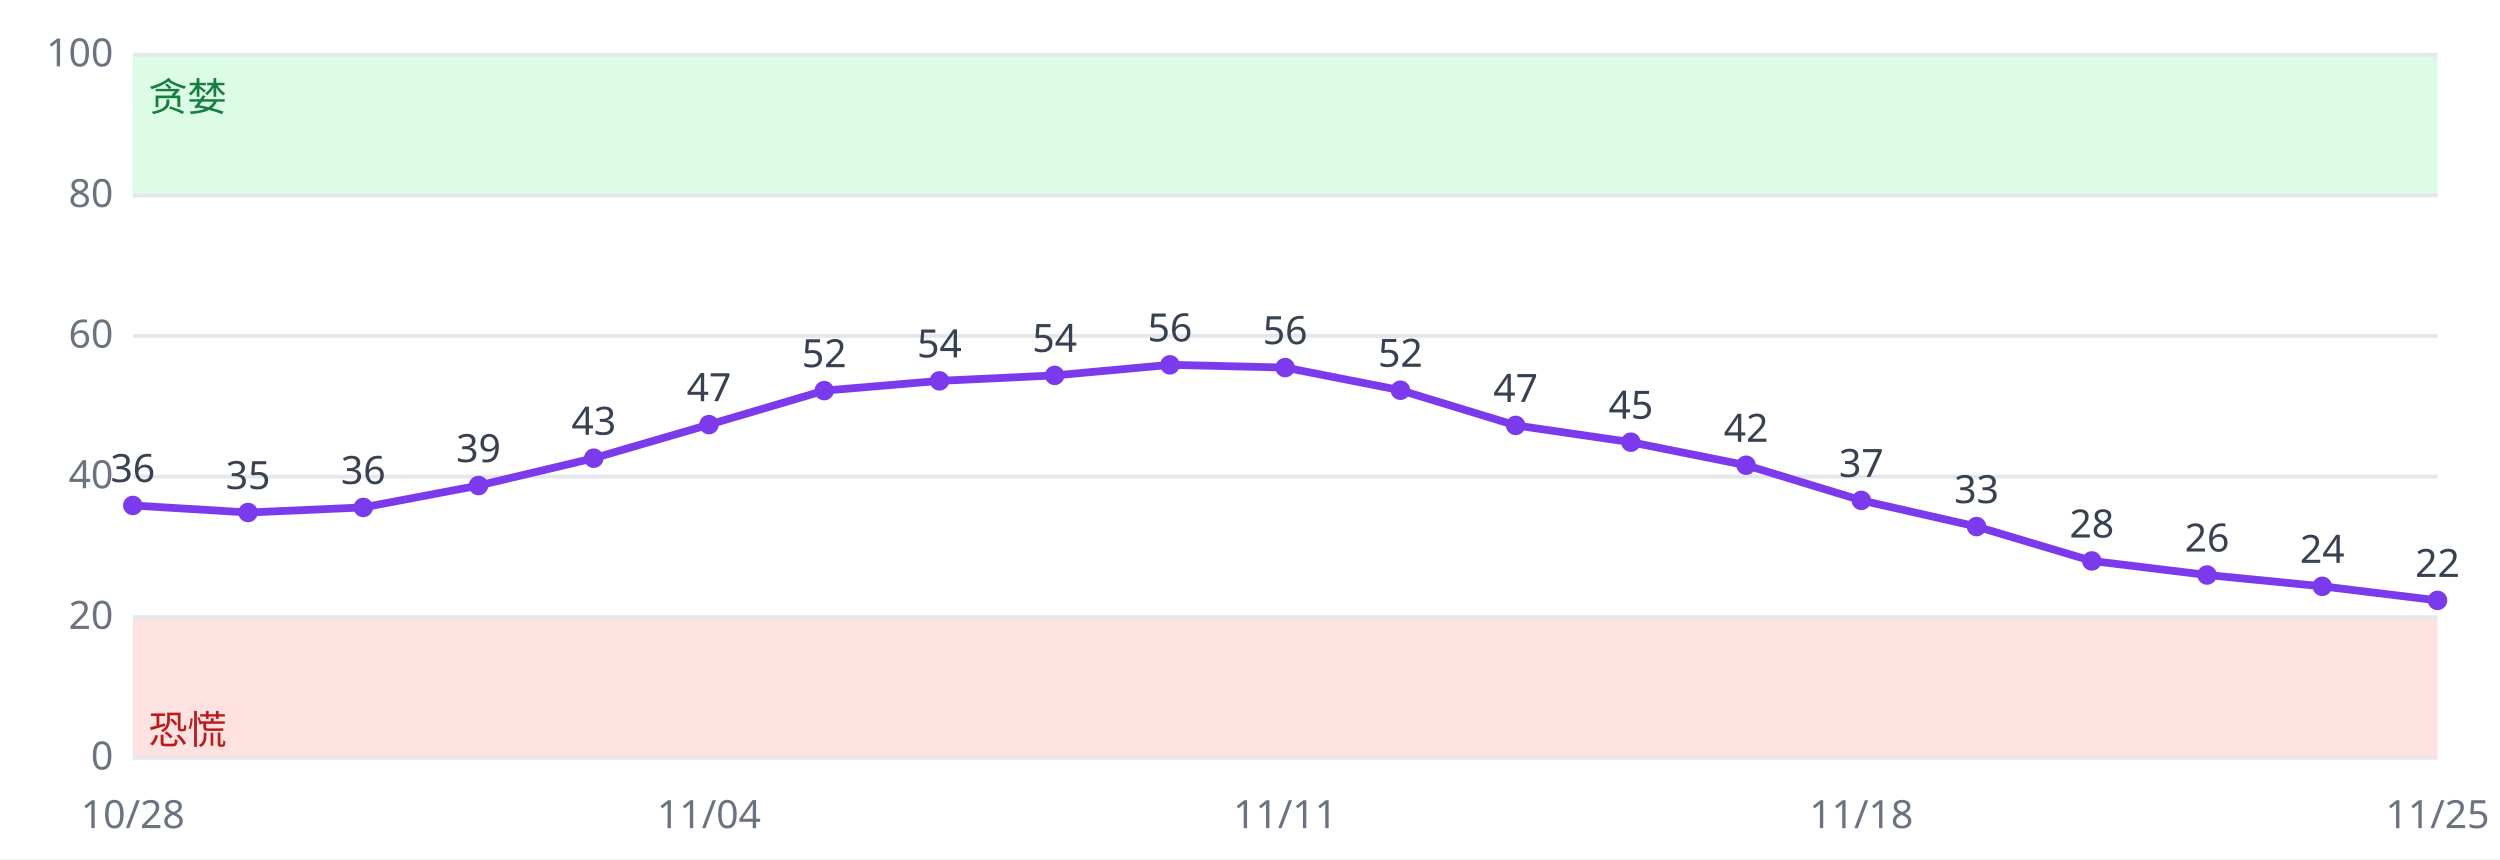
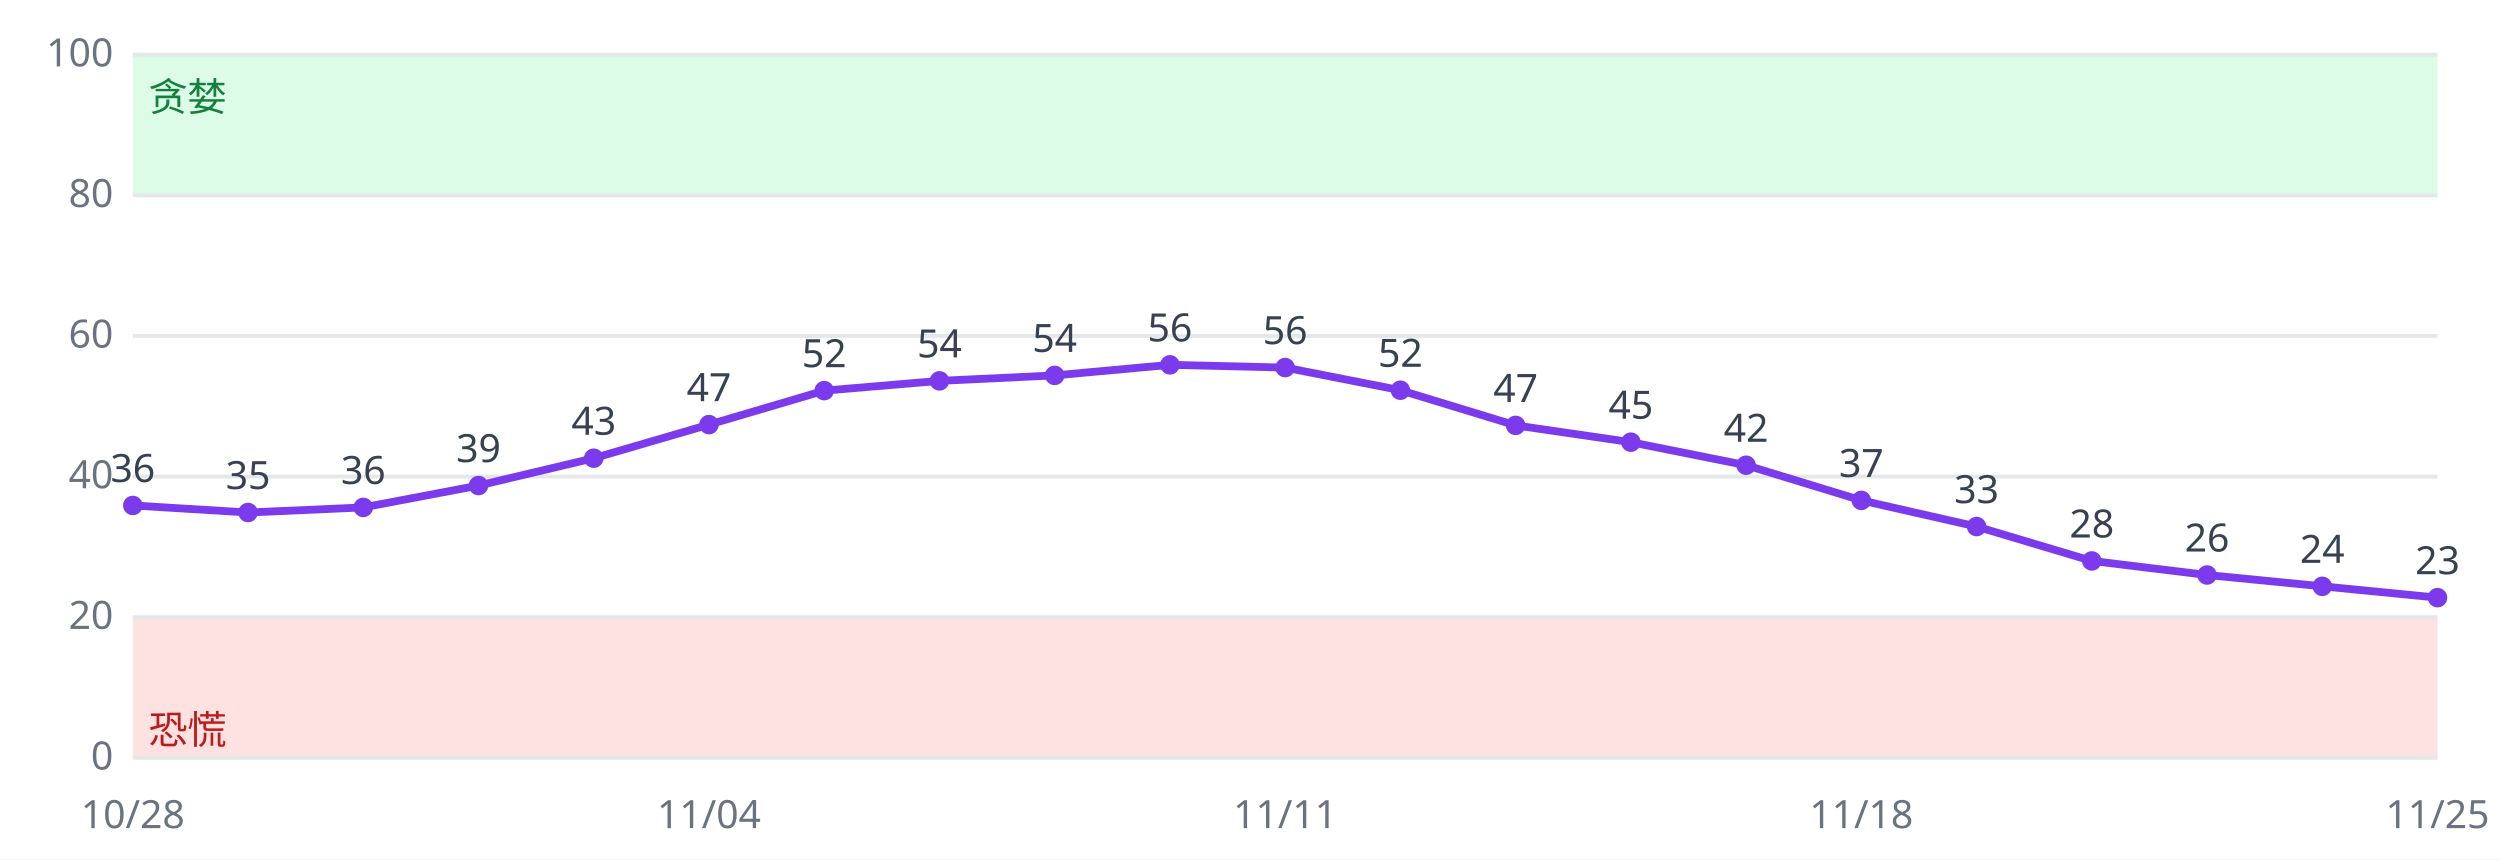
<svg xmlns="http://www.w3.org/2000/svg" viewBox="0 0 640 220" font-family="sans-serif" font-size="10">
  <rect width="640" height="220" fill="#ffffff" />
  <rect x="34" y="158.0" width="590" height="36.0" fill="#fee2e2" />
  <rect x="34" y="14.0" width="590" height="36.0" fill="#dcfce7" />
  <line x1="34" x2="624" y1="194.0" y2="194.0" stroke="#e5e7eb" />
  <text x="29" y="197.0" text-anchor="end" fill="#6b7280">0</text>
  <line x1="34" x2="624" y1="158.0" y2="158.0" stroke="#e5e7eb" />
  <text x="29" y="161.0" text-anchor="end" fill="#6b7280">20</text>
  <line x1="34" x2="624" y1="122.0" y2="122.0" stroke="#e5e7eb" />
  <text x="29" y="125.0" text-anchor="end" fill="#6b7280">40</text>
  <line x1="34" x2="624" y1="86.0" y2="86.0" stroke="#e5e7eb" />
  <text x="29" y="89.0" text-anchor="end" fill="#6b7280">60</text>
  <line x1="34" x2="624" y1="50.0" y2="50.0" stroke="#e5e7eb" />
  <text x="29" y="53.0" text-anchor="end" fill="#6b7280">80</text>
  <line x1="34" x2="624" y1="14.0" y2="14.0" stroke="#e5e7eb" />
  <text x="29" y="17.0" text-anchor="end" fill="#6b7280">100</text>
  <text x="38" y="190.4" fill="#b91c1c">恐慌</text>
  <text x="38" y="28.4" fill="#15803d">贪婪</text>
-   <polyline fill="none" stroke="#7c3aed" stroke-width="2" points="34.0,129.4 63.5,131.2 93.0,129.9 122.5,124.3 152.0,117.3 181.5,108.7 211.0,100.0 240.5,97.5 270.0,96.1 299.5,93.4 329.0,94.1 358.5,99.9 388.0,108.9 417.5,113.2 447.0,119.1 476.5,128.1 506.0,134.8 535.5,143.6 565.0,147.2 594.5,150.1 624.0,153.7" />
+   <polyline fill="none" stroke="#7c3aed" stroke-width="2" points="34.0,129.4 63.5,131.2 93.0,129.9 122.5,124.3 152.0,117.3 181.5,108.7 211.0,100.0 240.5,97.5 270.0,96.1 299.5,93.4 329.0,94.1 358.5,99.9 388.0,108.9 417.5,113.2 447.0,119.1 476.5,128.1 506.0,134.8 535.5,143.6 565.0,147.2 594.5,150.1 624.0,153.0" />
  <circle cx="34.0" cy="129.4" r="2.5" fill="#7c3aed" />
  <text x="34.0" y="123.4" text-anchor="middle" fill="#374151">36</text>
  <text x="34.0" y="212" text-anchor="middle" fill="#6b7280">10/28</text>
  <circle cx="63.5" cy="131.2" r="2.5" fill="#7c3aed" />
  <text x="63.5" y="125.2" text-anchor="middle" fill="#374151">35</text>
  <circle cx="93.0" cy="129.9" r="2.5" fill="#7c3aed" />
  <text x="93.0" y="123.9" text-anchor="middle" fill="#374151">36</text>
  <circle cx="122.5" cy="124.3" r="2.5" fill="#7c3aed" />
  <text x="122.5" y="118.3" text-anchor="middle" fill="#374151">39</text>
  <circle cx="152.0" cy="117.3" r="2.5" fill="#7c3aed" />
  <text x="152.0" y="111.3" text-anchor="middle" fill="#374151">43</text>
  <circle cx="181.5" cy="108.7" r="2.5" fill="#7c3aed" />
  <text x="181.5" y="102.7" text-anchor="middle" fill="#374151">47</text>
  <text x="181.5" y="212" text-anchor="middle" fill="#6b7280">11/04</text>
  <circle cx="211.0" cy="100.0" r="2.5" fill="#7c3aed" />
  <text x="211.0" y="94.0" text-anchor="middle" fill="#374151">52</text>
  <circle cx="240.5" cy="97.5" r="2.5" fill="#7c3aed" />
  <text x="240.5" y="91.5" text-anchor="middle" fill="#374151">54</text>
  <circle cx="270.0" cy="96.1" r="2.5" fill="#7c3aed" />
  <text x="270.0" y="90.1" text-anchor="middle" fill="#374151">54</text>
  <circle cx="299.5" cy="93.4" r="2.5" fill="#7c3aed" />
  <text x="299.5" y="87.4" text-anchor="middle" fill="#374151">56</text>
  <circle cx="329.0" cy="94.1" r="2.5" fill="#7c3aed" />
  <text x="329.0" y="88.1" text-anchor="middle" fill="#374151">56</text>
  <text x="329.0" y="212" text-anchor="middle" fill="#6b7280">11/11</text>
  <circle cx="358.5" cy="99.9" r="2.5" fill="#7c3aed" />
  <text x="358.5" y="93.9" text-anchor="middle" fill="#374151">52</text>
  <circle cx="388.0" cy="108.9" r="2.5" fill="#7c3aed" />
  <text x="388.0" y="102.9" text-anchor="middle" fill="#374151">47</text>
  <circle cx="417.5" cy="113.2" r="2.5" fill="#7c3aed" />
  <text x="417.5" y="107.2" text-anchor="middle" fill="#374151">45</text>
  <circle cx="447.0" cy="119.1" r="2.5" fill="#7c3aed" />
  <text x="447.0" y="113.1" text-anchor="middle" fill="#374151">42</text>
  <circle cx="476.5" cy="128.1" r="2.5" fill="#7c3aed" />
  <text x="476.5" y="122.1" text-anchor="middle" fill="#374151">37</text>
  <text x="476.5" y="212" text-anchor="middle" fill="#6b7280">11/18</text>
  <circle cx="506.0" cy="134.8" r="2.5" fill="#7c3aed" />
  <text x="506.0" y="128.8" text-anchor="middle" fill="#374151">33</text>
  <circle cx="535.5" cy="143.6" r="2.5" fill="#7c3aed" />
  <text x="535.5" y="137.6" text-anchor="middle" fill="#374151">28</text>
  <circle cx="565.0" cy="147.2" r="2.5" fill="#7c3aed" />
  <text x="565.0" y="141.2" text-anchor="middle" fill="#374151">26</text>
  <circle cx="594.5" cy="150.1" r="2.5" fill="#7c3aed" />
  <text x="594.5" y="144.1" text-anchor="middle" fill="#374151">24</text>
-   <circle cx="624.0" cy="153.7" r="2.5" fill="#7c3aed" />
-   <text x="624.0" y="147.7" text-anchor="middle" fill="#374151">22</text>
+   <circle cx="624.0" cy="153.0" r="2.5" fill="#7c3aed" />
+   <text x="624.0" y="147.0" text-anchor="middle" fill="#374151">23</text>
  <text x="624.0" y="212" text-anchor="middle" fill="#6b7280">11/25</text>
</svg>
